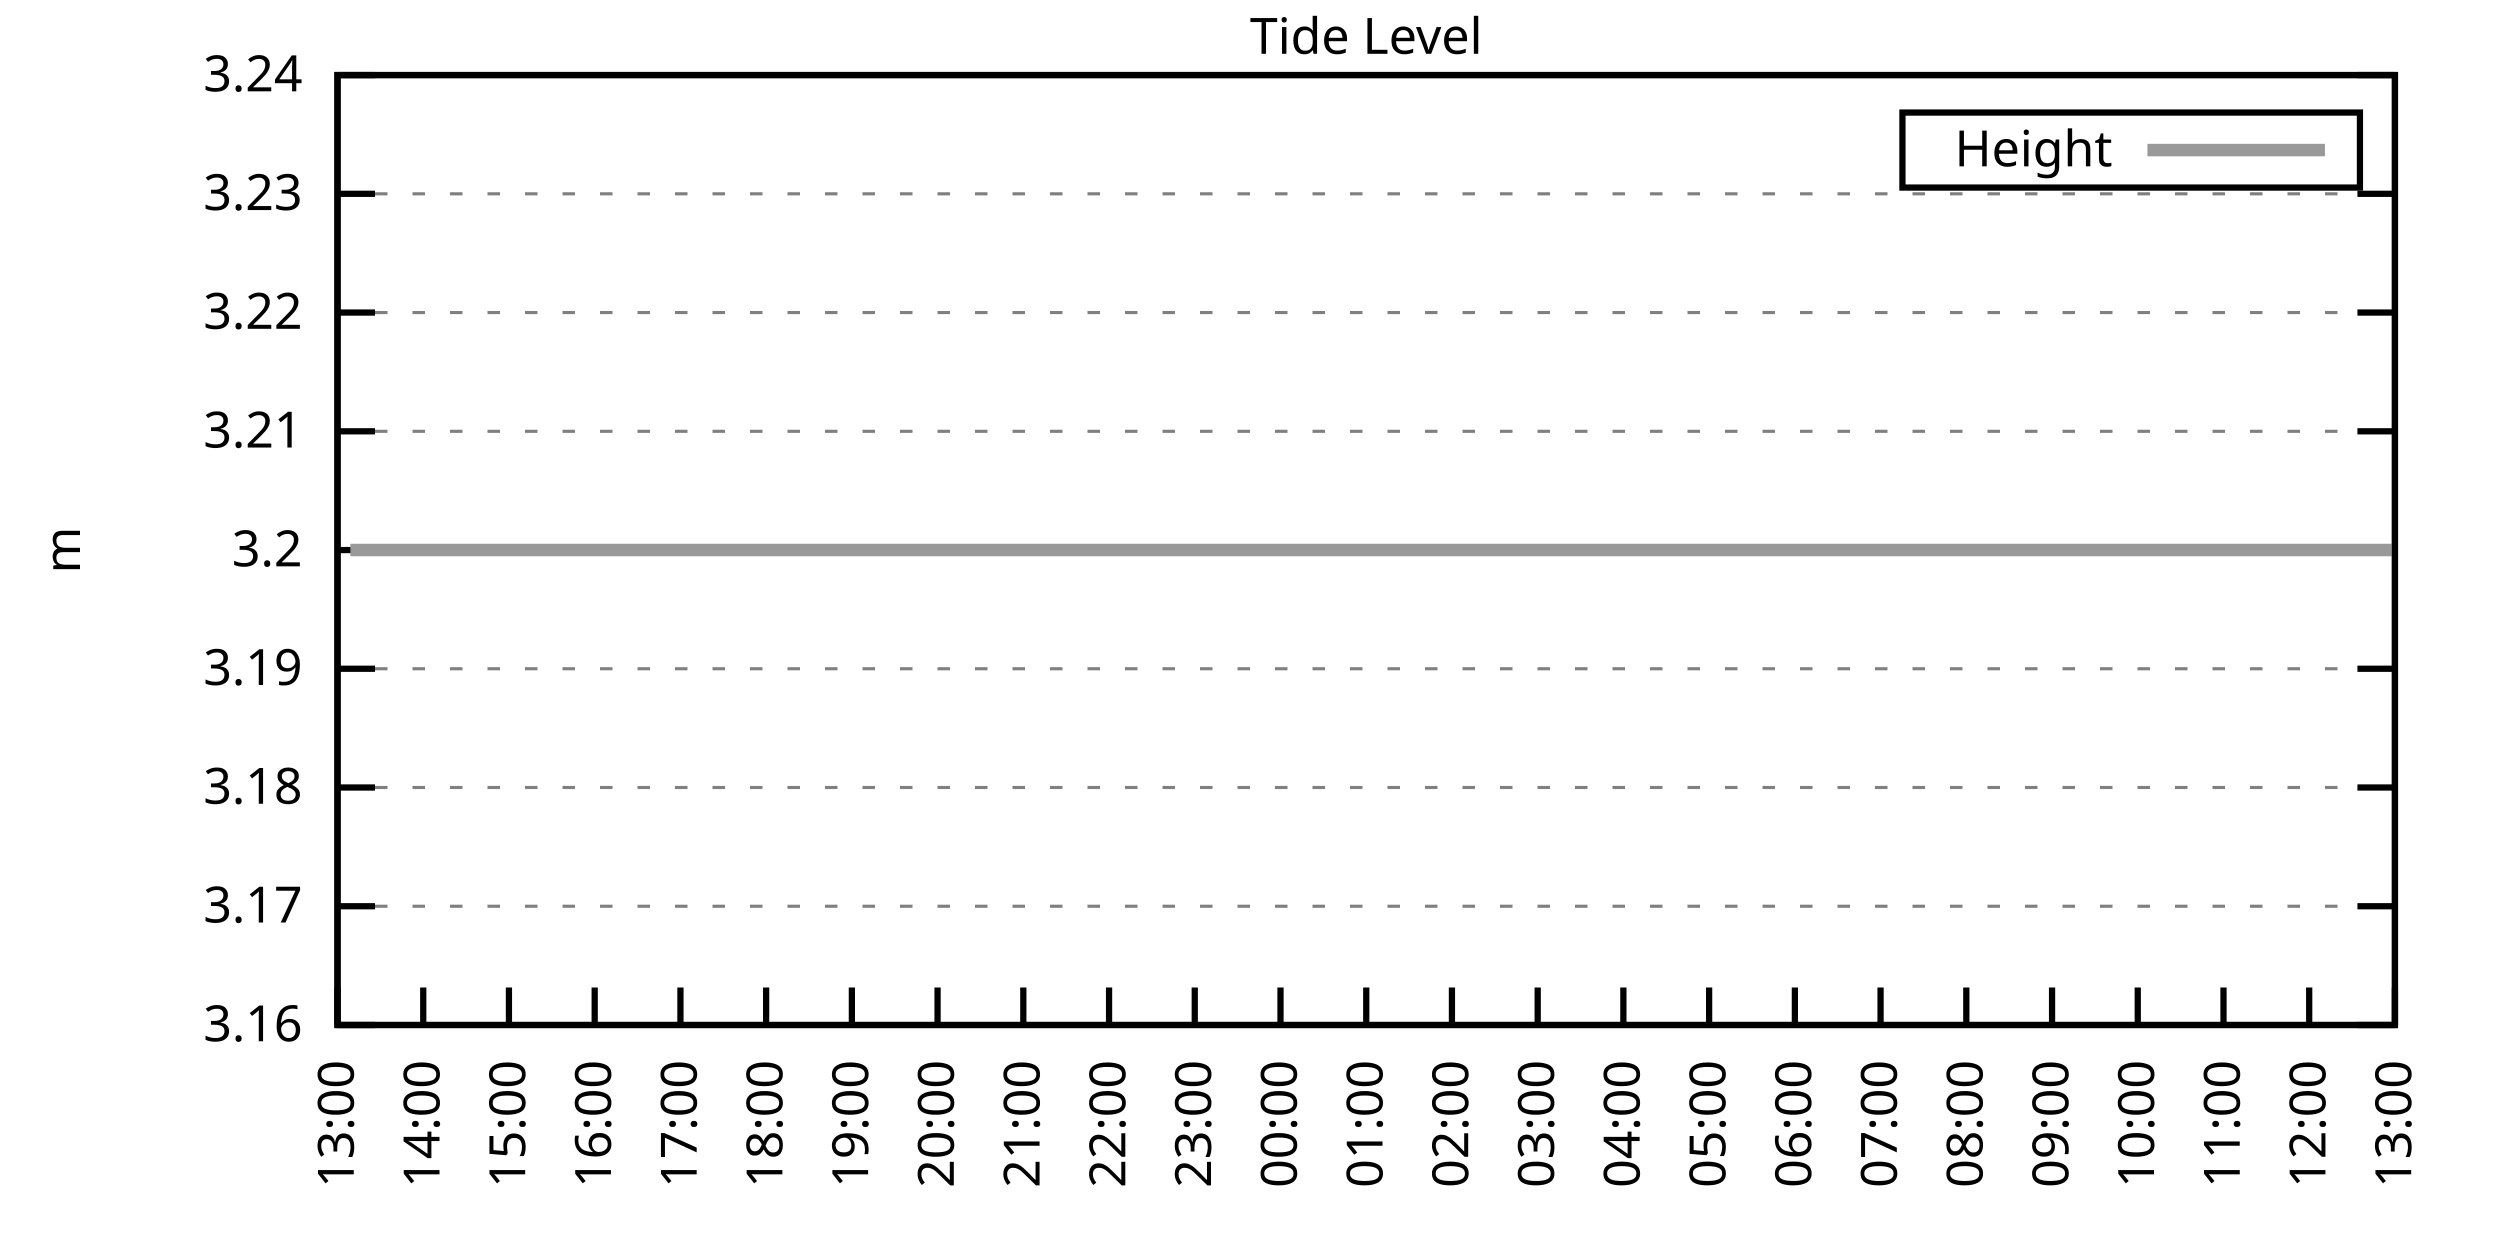
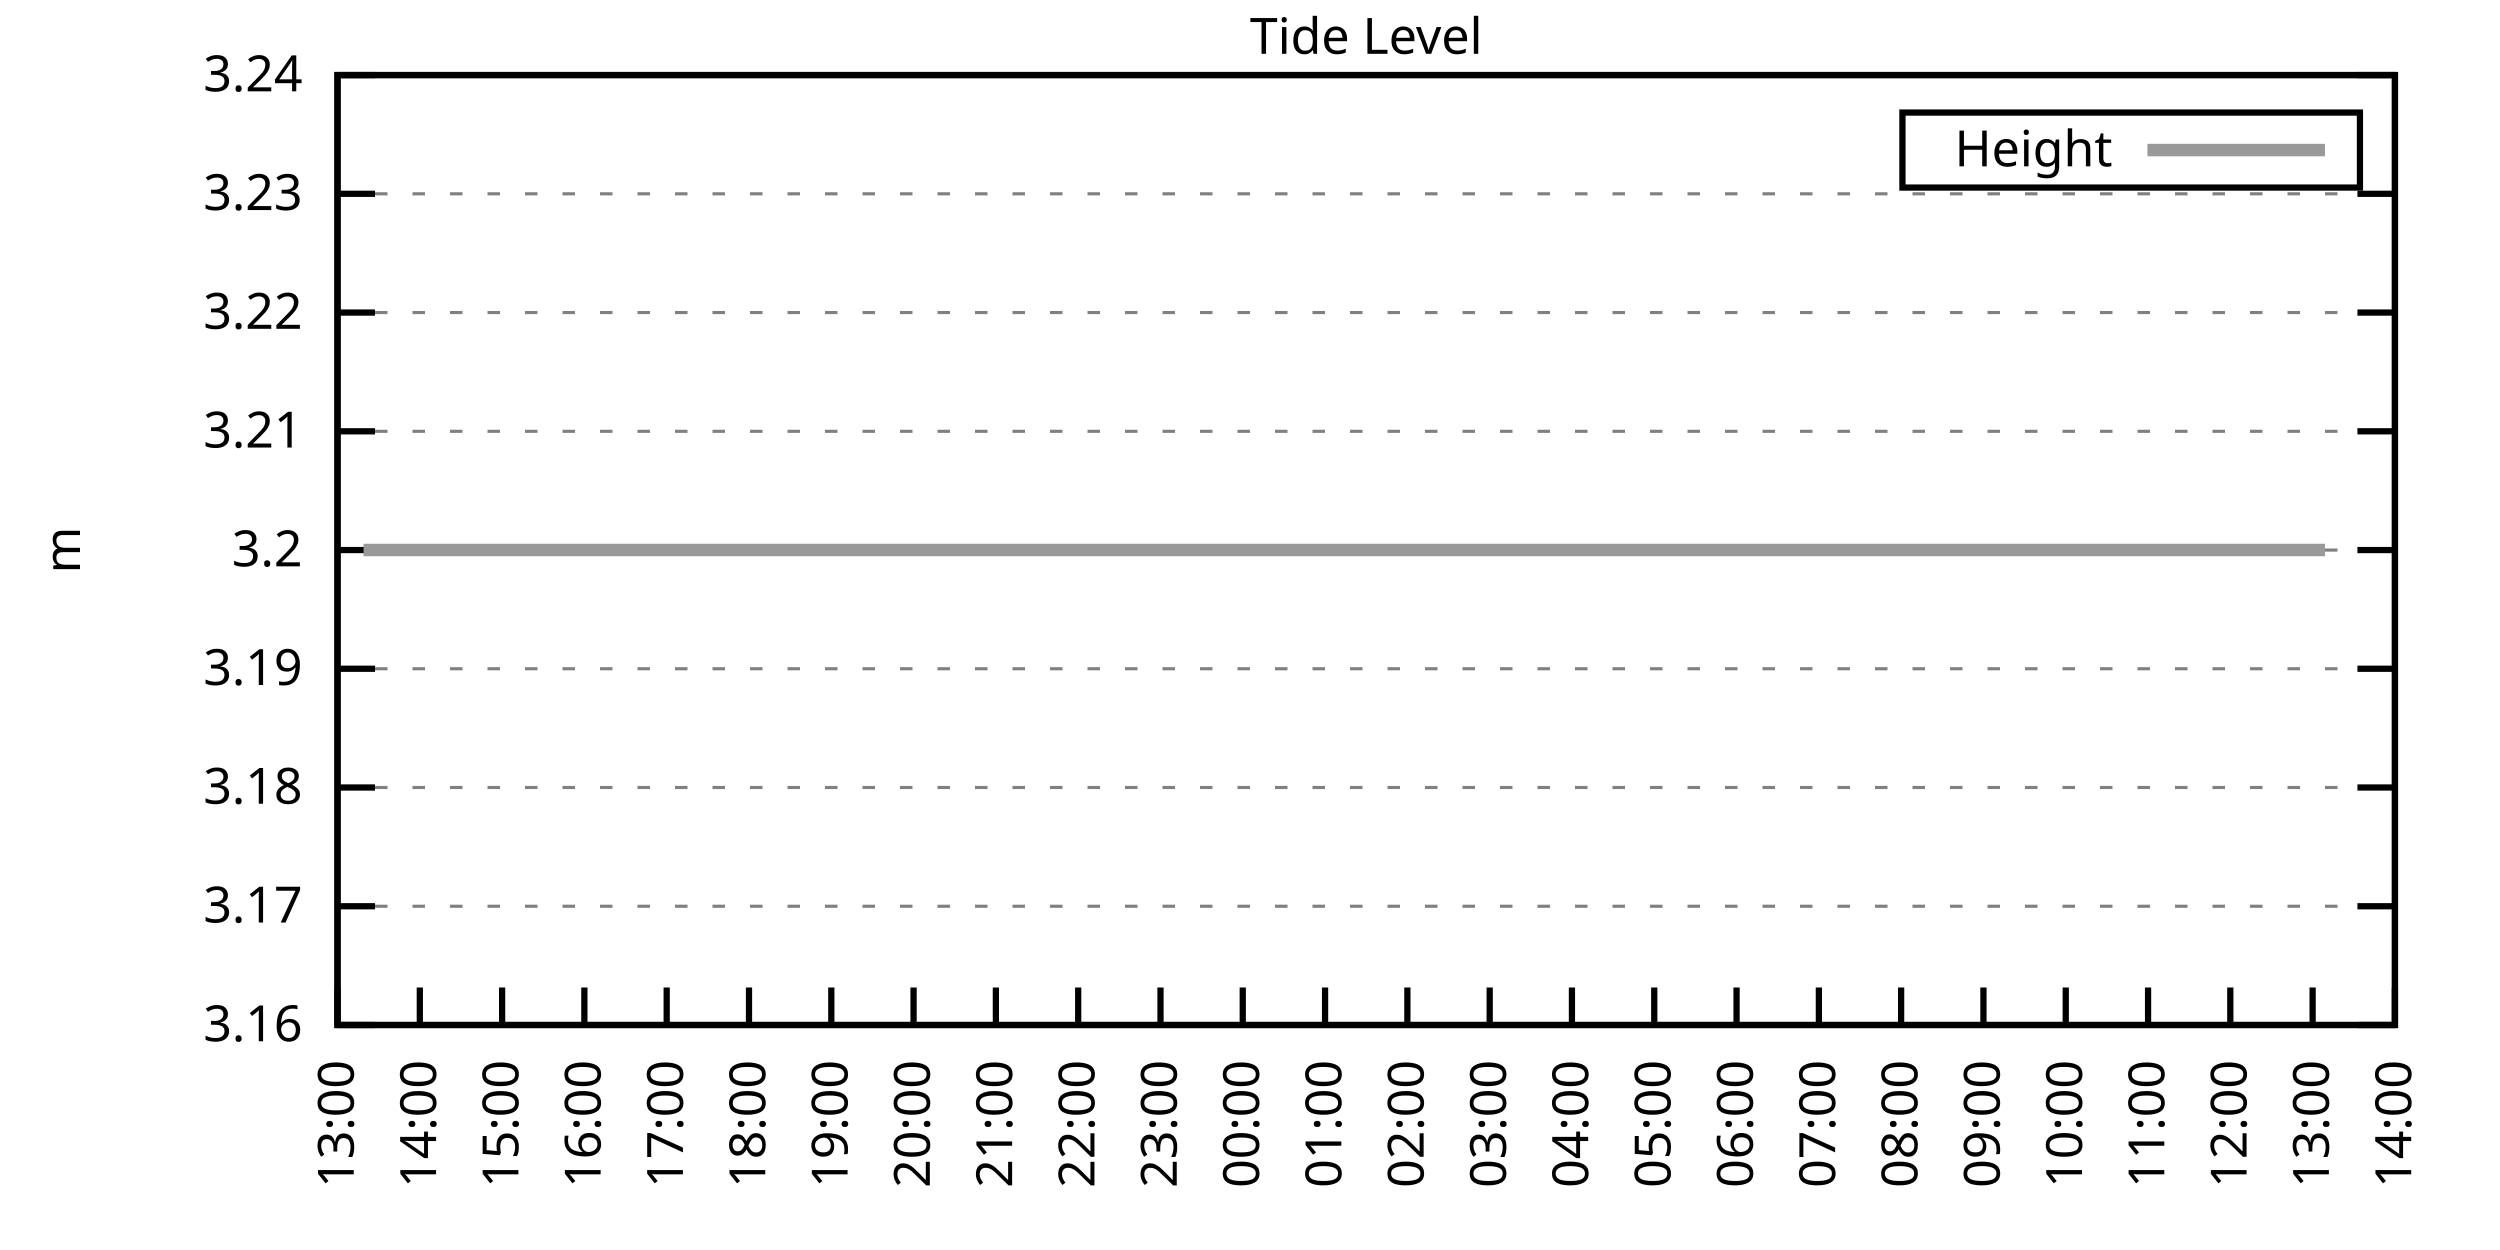
<svg xmlns="http://www.w3.org/2000/svg" xmlns:xlink="http://www.w3.org/1999/xlink" width="400" height="200" viewBox="0 0 400 200">
  <g id="gnuplot_canvas">
    <rect x="0" y="0" width="400" height="200" fill="none" />
    <defs>
      <circle id="gpDot" r="0.5" stroke-width="0.5" stroke="currentColor" />
      <path id="gpPt0" stroke-width="0.333" stroke="currentColor" d="M-1,0 h2 M0,-1 v2" />
      <path id="gpPt1" stroke-width="0.333" stroke="currentColor" d="M-1,-1 L1,1 M1,-1 L-1,1" />
      <path id="gpPt2" stroke-width="0.333" stroke="currentColor" d="M-1,0 L1,0 M0,-1 L0,1 M-1,-1 L1,1 M-1,1 L1,-1" />
      <rect id="gpPt3" stroke-width="0.333" stroke="currentColor" x="-1" y="-1" width="2" height="2" />
      <rect id="gpPt4" stroke-width="0.333" stroke="currentColor" fill="currentColor" x="-1" y="-1" width="2" height="2" />
      <circle id="gpPt5" stroke-width="0.333" stroke="currentColor" cx="0" cy="0" r="1" />
      <use xlink:href="#gpPt5" id="gpPt6" fill="currentColor" stroke="none" />
      <path id="gpPt7" stroke-width="0.333" stroke="currentColor" d="M0,-1.33 L-1.33,0.67 L1.33,0.67 z" />
      <use xlink:href="#gpPt7" id="gpPt8" fill="currentColor" stroke="none" />
      <use xlink:href="#gpPt7" id="gpPt9" stroke="currentColor" transform="rotate(180)" />
      <use xlink:href="#gpPt9" id="gpPt10" fill="currentColor" stroke="none" />
      <use xlink:href="#gpPt3" id="gpPt11" stroke="currentColor" transform="rotate(45)" />
      <use xlink:href="#gpPt11" id="gpPt12" fill="currentColor" stroke="none" />
      <path id="gpPt13" stroke-width="0.333" stroke="currentColor" d="M0,1.330 L1.265,0.411 L0.782,-1.067 L-0.782,-1.076 L-1.265,0.411 z" />
      <use xlink:href="#gpPt13" id="gpPt14" fill="currentColor" stroke="none" />
      <filter id="textbox" filterUnits="objectBoundingBox" x="0" y="0" height="1" width="1">
        <feFlood flood-color="white" flood-opacity="1" result="bgnd" />
        <feComposite in="SourceGraphic" in2="bgnd" operator="atop" />
      </filter>
      <filter id="greybox" filterUnits="objectBoundingBox" x="0" y="0" height="1" width="1">
        <feFlood flood-color="lightgrey" flood-opacity="1" result="grey" />
        <feComposite in="SourceGraphic" in2="grey" operator="atop" />
      </filter>
    </defs>
    <g fill="none" color="white" stroke="currentColor" stroke-width="1.00" stroke-linecap="butt" stroke-linejoin="miter">
</g>
    <g fill="none" color="black" stroke="currentColor" stroke-width="1.00" stroke-linecap="butt" stroke-linejoin="miter">
      <g stroke="none" shape-rendering="crispEdges">
        <polygon fill="rgb(255, 255, 255)" points="54.00,164.00 383.18,164.00 383.18,12.02 54.00,12.02 " />
      </g>
    </g>
    <g fill="none" color="black" stroke="currentColor" stroke-width="1.00" stroke-linecap="butt" stroke-linejoin="miter">
</g>
    <g fill="none" color="black" stroke="black" stroke-width="0.50" stroke-linecap="butt" stroke-linejoin="miter">
</g>
    <g fill="none" color="gray" stroke="currentColor" stroke-width="0.50" stroke-linecap="butt" stroke-linejoin="miter">
      <path stroke="gray" stroke-dasharray="2,4" class="gridline" d="M54.00,164.00 L383.19,164.00  " />
    </g>
    <g fill="none" color="gray" stroke="gray" stroke-width="1.00" stroke-linecap="butt" stroke-linejoin="miter">
</g>
    <g fill="none" color="black" stroke="currentColor" stroke-width="1.00" stroke-linecap="butt" stroke-linejoin="miter">
      <path stroke="black" d="M54.00,164.00 L60.00,164.00 M383.19,164.00 L377.19,164.00  " />
      <g transform="translate(48.40,166.60)" stroke="none" fill="black" font-family="Sans" font-size="8.00" text-anchor="end">
        <text>
          <tspan font-family="Sans"> 3.16</tspan>
        </text>
      </g>
    </g>
    <g fill="none" color="black" stroke="currentColor" stroke-width="1.00" stroke-linecap="butt" stroke-linejoin="miter">
</g>
    <g fill="none" color="black" stroke="black" stroke-width="0.50" stroke-linecap="butt" stroke-linejoin="miter">
</g>
    <g fill="none" color="gray" stroke="currentColor" stroke-width="0.50" stroke-linecap="butt" stroke-linejoin="miter">
      <path stroke="gray" stroke-dasharray="2,4" class="gridline" d="M54.00,145.00 L383.19,145.00  " />
    </g>
    <g fill="none" color="gray" stroke="gray" stroke-width="1.00" stroke-linecap="butt" stroke-linejoin="miter">
</g>
    <g fill="none" color="black" stroke="currentColor" stroke-width="1.00" stroke-linecap="butt" stroke-linejoin="miter">
      <path stroke="black" d="M54.00,145.00 L60.00,145.00 M383.19,145.00 L377.19,145.00  " />
      <g transform="translate(48.40,147.60)" stroke="none" fill="black" font-family="Sans" font-size="8.00" text-anchor="end">
        <text>
          <tspan font-family="Sans"> 3.17</tspan>
        </text>
      </g>
    </g>
    <g fill="none" color="black" stroke="currentColor" stroke-width="1.00" stroke-linecap="butt" stroke-linejoin="miter">
</g>
    <g fill="none" color="black" stroke="black" stroke-width="0.50" stroke-linecap="butt" stroke-linejoin="miter">
</g>
    <g fill="none" color="gray" stroke="currentColor" stroke-width="0.50" stroke-linecap="butt" stroke-linejoin="miter">
      <path stroke="gray" stroke-dasharray="2,4" class="gridline" d="M54.00,126.00 L383.19,126.00  " />
    </g>
    <g fill="none" color="gray" stroke="gray" stroke-width="1.00" stroke-linecap="butt" stroke-linejoin="miter">
</g>
    <g fill="none" color="black" stroke="currentColor" stroke-width="1.00" stroke-linecap="butt" stroke-linejoin="miter">
      <path stroke="black" d="M54.00,126.00 L60.00,126.00 M383.19,126.00 L377.19,126.00  " />
      <g transform="translate(48.40,128.60)" stroke="none" fill="black" font-family="Sans" font-size="8.00" text-anchor="end">
        <text>
          <tspan font-family="Sans"> 3.18</tspan>
        </text>
      </g>
    </g>
    <g fill="none" color="black" stroke="currentColor" stroke-width="1.00" stroke-linecap="butt" stroke-linejoin="miter">
</g>
    <g fill="none" color="black" stroke="black" stroke-width="0.50" stroke-linecap="butt" stroke-linejoin="miter">
</g>
    <g fill="none" color="gray" stroke="currentColor" stroke-width="0.50" stroke-linecap="butt" stroke-linejoin="miter">
      <path stroke="gray" stroke-dasharray="2,4" class="gridline" d="M54.00,107.00 L383.19,107.00  " />
    </g>
    <g fill="none" color="gray" stroke="gray" stroke-width="1.00" stroke-linecap="butt" stroke-linejoin="miter">
</g>
    <g fill="none" color="black" stroke="currentColor" stroke-width="1.00" stroke-linecap="butt" stroke-linejoin="miter">
      <path stroke="black" d="M54.00,107.00 L60.00,107.00 M383.19,107.00 L377.19,107.00  " />
      <g transform="translate(48.40,109.60)" stroke="none" fill="black" font-family="Sans" font-size="8.00" text-anchor="end">
        <text>
          <tspan font-family="Sans"> 3.19</tspan>
        </text>
      </g>
    </g>
    <g fill="none" color="black" stroke="currentColor" stroke-width="1.00" stroke-linecap="butt" stroke-linejoin="miter">
</g>
    <g fill="none" color="black" stroke="black" stroke-width="0.50" stroke-linecap="butt" stroke-linejoin="miter">
</g>
    <g fill="none" color="gray" stroke="currentColor" stroke-width="0.50" stroke-linecap="butt" stroke-linejoin="miter">
      <path stroke="gray" stroke-dasharray="2,4" class="gridline" d="M54.00,88.01 L383.19,88.01  " />
    </g>
    <g fill="none" color="gray" stroke="gray" stroke-width="1.00" stroke-linecap="butt" stroke-linejoin="miter">
</g>
    <g fill="none" color="black" stroke="currentColor" stroke-width="1.00" stroke-linecap="butt" stroke-linejoin="miter">
      <path stroke="black" d="M54.00,88.01 L60.00,88.01 M383.19,88.01 L377.19,88.01  " />
      <g transform="translate(48.40,90.61)" stroke="none" fill="black" font-family="Sans" font-size="8.00" text-anchor="end">
        <text>
          <tspan font-family="Sans"> 3.2</tspan>
        </text>
      </g>
    </g>
    <g fill="none" color="black" stroke="currentColor" stroke-width="1.00" stroke-linecap="butt" stroke-linejoin="miter">
</g>
    <g fill="none" color="black" stroke="black" stroke-width="0.50" stroke-linecap="butt" stroke-linejoin="miter">
</g>
    <g fill="none" color="gray" stroke="currentColor" stroke-width="0.50" stroke-linecap="butt" stroke-linejoin="miter">
      <path stroke="gray" stroke-dasharray="2,4" class="gridline" d="M54.00,69.01 L383.19,69.01  " />
    </g>
    <g fill="none" color="gray" stroke="gray" stroke-width="1.00" stroke-linecap="butt" stroke-linejoin="miter">
</g>
    <g fill="none" color="black" stroke="currentColor" stroke-width="1.00" stroke-linecap="butt" stroke-linejoin="miter">
      <path stroke="black" d="M54.00,69.01 L60.00,69.01 M383.19,69.01 L377.19,69.01  " />
      <g transform="translate(48.40,71.61)" stroke="none" fill="black" font-family="Sans" font-size="8.00" text-anchor="end">
        <text>
          <tspan font-family="Sans"> 3.21</tspan>
        </text>
      </g>
    </g>
    <g fill="none" color="black" stroke="currentColor" stroke-width="1.00" stroke-linecap="butt" stroke-linejoin="miter">
</g>
    <g fill="none" color="black" stroke="black" stroke-width="0.50" stroke-linecap="butt" stroke-linejoin="miter">
</g>
    <g fill="none" color="gray" stroke="currentColor" stroke-width="0.50" stroke-linecap="butt" stroke-linejoin="miter">
      <path stroke="gray" stroke-dasharray="2,4" class="gridline" d="M54.00,50.01 L383.19,50.01  " />
    </g>
    <g fill="none" color="gray" stroke="gray" stroke-width="1.00" stroke-linecap="butt" stroke-linejoin="miter">
</g>
    <g fill="none" color="black" stroke="currentColor" stroke-width="1.00" stroke-linecap="butt" stroke-linejoin="miter">
      <path stroke="black" d="M54.00,50.01 L60.00,50.01 M383.19,50.01 L377.19,50.01  " />
      <g transform="translate(48.40,52.61)" stroke="none" fill="black" font-family="Sans" font-size="8.00" text-anchor="end">
        <text>
          <tspan font-family="Sans"> 3.22</tspan>
        </text>
      </g>
    </g>
    <g fill="none" color="black" stroke="currentColor" stroke-width="1.00" stroke-linecap="butt" stroke-linejoin="miter">
</g>
    <g fill="none" color="black" stroke="black" stroke-width="0.50" stroke-linecap="butt" stroke-linejoin="miter">
</g>
    <g fill="none" color="gray" stroke="currentColor" stroke-width="0.50" stroke-linecap="butt" stroke-linejoin="miter">
      <path stroke="gray" stroke-dasharray="2,4" class="gridline" d="M54.00,31.01 L383.19,31.01  " />
    </g>
    <g fill="none" color="gray" stroke="gray" stroke-width="1.00" stroke-linecap="butt" stroke-linejoin="miter">
</g>
    <g fill="none" color="black" stroke="currentColor" stroke-width="1.00" stroke-linecap="butt" stroke-linejoin="miter">
      <path stroke="black" d="M54.00,31.01 L60.00,31.01 M383.19,31.01 L377.19,31.01  " />
      <g transform="translate(48.40,33.61)" stroke="none" fill="black" font-family="Sans" font-size="8.00" text-anchor="end">
        <text>
          <tspan font-family="Sans"> 3.23</tspan>
        </text>
      </g>
    </g>
    <g fill="none" color="black" stroke="currentColor" stroke-width="1.00" stroke-linecap="butt" stroke-linejoin="miter">
</g>
    <g fill="none" color="black" stroke="black" stroke-width="0.50" stroke-linecap="butt" stroke-linejoin="miter">
</g>
    <g fill="none" color="gray" stroke="currentColor" stroke-width="0.50" stroke-linecap="butt" stroke-linejoin="miter">
      <path stroke="gray" stroke-dasharray="2,4" class="gridline" d="M54.00,12.01 L383.19,12.01  " />
    </g>
    <g fill="none" color="gray" stroke="gray" stroke-width="1.00" stroke-linecap="butt" stroke-linejoin="miter">
</g>
    <g fill="none" color="black" stroke="currentColor" stroke-width="1.00" stroke-linecap="butt" stroke-linejoin="miter">
      <path stroke="black" d="M54.00,12.01 L60.00,12.01 M383.19,12.01 L377.19,12.01  " />
      <g transform="translate(48.40,14.61)" stroke="none" fill="black" font-family="Sans" font-size="8.00" text-anchor="end">
        <text>
          <tspan font-family="Sans"> 3.24</tspan>
        </text>
      </g>
    </g>
    <g fill="none" color="black" stroke="currentColor" stroke-width="1.00" stroke-linecap="butt" stroke-linejoin="miter">
      <path stroke="black" d="M54.00,164.00 L54.00,158.00  " />
      <g transform="translate(56.60,169.60) rotate(270.00)" stroke="none" fill="black" font-family="Sans" font-size="8.00" text-anchor="end">
        <text>
          <tspan font-family="Sans">13:00</tspan>
        </text>
      </g>
    </g>
    <g fill="none" color="black" stroke="currentColor" stroke-width="1.00" stroke-linecap="butt" stroke-linejoin="miter">
-       <path stroke="black" d="M67.72,164.00 L67.72,158.00  " />
-       <g transform="translate(70.32,169.60) rotate(270.00)" stroke="none" fill="black" font-family="Sans" font-size="8.00" text-anchor="end">
+       <path stroke="black" d="M67.17,164.00 L67.17,158.00  " />
+       <g transform="translate(69.77,169.60) rotate(270.00)" stroke="none" fill="black" font-family="Sans" font-size="8.00" text-anchor="end">
        <text>
          <tspan font-family="Sans">14:00</tspan>
        </text>
      </g>
    </g>
    <g fill="none" color="black" stroke="currentColor" stroke-width="1.00" stroke-linecap="butt" stroke-linejoin="miter">
-       <path stroke="black" d="M81.43,164.00 L81.43,158.00  " />
-       <g transform="translate(84.03,169.60) rotate(270.00)" stroke="none" fill="black" font-family="Sans" font-size="8.00" text-anchor="end">
+       <path stroke="black" d="M80.34,164.00 L80.34,158.00  " />
+       <g transform="translate(82.94,169.60) rotate(270.00)" stroke="none" fill="black" font-family="Sans" font-size="8.00" text-anchor="end">
        <text>
          <tspan font-family="Sans">15:00</tspan>
        </text>
      </g>
    </g>
    <g fill="none" color="black" stroke="currentColor" stroke-width="1.00" stroke-linecap="butt" stroke-linejoin="miter">
-       <path stroke="black" d="M95.15,164.00 L95.15,158.00  " />
-       <g transform="translate(97.75,169.60) rotate(270.00)" stroke="none" fill="black" font-family="Sans" font-size="8.00" text-anchor="end">
+       <path stroke="black" d="M93.50,164.00 L93.50,158.00  " />
+       <g transform="translate(96.10,169.60) rotate(270.00)" stroke="none" fill="black" font-family="Sans" font-size="8.00" text-anchor="end">
        <text>
          <tspan font-family="Sans">16:00</tspan>
        </text>
      </g>
    </g>
    <g fill="none" color="black" stroke="currentColor" stroke-width="1.00" stroke-linecap="butt" stroke-linejoin="miter">
-       <path stroke="black" d="M108.87,164.00 L108.87,158.00  " />
-       <g transform="translate(111.47,169.60) rotate(270.00)" stroke="none" fill="black" font-family="Sans" font-size="8.00" text-anchor="end">
+       <path stroke="black" d="M106.67,164.00 L106.67,158.00  " />
+       <g transform="translate(109.27,169.60) rotate(270.00)" stroke="none" fill="black" font-family="Sans" font-size="8.00" text-anchor="end">
        <text>
          <tspan font-family="Sans">17:00</tspan>
        </text>
      </g>
    </g>
    <g fill="none" color="black" stroke="currentColor" stroke-width="1.00" stroke-linecap="butt" stroke-linejoin="miter">
-       <path stroke="black" d="M122.58,164.00 L122.58,158.00  " />
-       <g transform="translate(125.18,169.60) rotate(270.00)" stroke="none" fill="black" font-family="Sans" font-size="8.00" text-anchor="end">
+       <path stroke="black" d="M119.84,164.00 L119.84,158.00  " />
+       <g transform="translate(122.44,169.60) rotate(270.00)" stroke="none" fill="black" font-family="Sans" font-size="8.00" text-anchor="end">
        <text>
          <tspan font-family="Sans">18:00</tspan>
        </text>
      </g>
    </g>
    <g fill="none" color="black" stroke="currentColor" stroke-width="1.00" stroke-linecap="butt" stroke-linejoin="miter">
-       <path stroke="black" d="M136.30,164.00 L136.30,158.00  " />
-       <g transform="translate(138.90,169.60) rotate(270.00)" stroke="none" fill="black" font-family="Sans" font-size="8.00" text-anchor="end">
+       <path stroke="black" d="M133.01,164.00 L133.01,158.00  " />
+       <g transform="translate(135.61,169.60) rotate(270.00)" stroke="none" fill="black" font-family="Sans" font-size="8.00" text-anchor="end">
        <text>
          <tspan font-family="Sans">19:00</tspan>
        </text>
      </g>
    </g>
    <g fill="none" color="black" stroke="currentColor" stroke-width="1.00" stroke-linecap="butt" stroke-linejoin="miter">
-       <path stroke="black" d="M150.01,164.00 L150.01,158.00  " />
-       <g transform="translate(152.61,169.60) rotate(270.00)" stroke="none" fill="black" font-family="Sans" font-size="8.00" text-anchor="end">
+       <path stroke="black" d="M146.17,164.00 L146.17,158.00  " />
+       <g transform="translate(148.77,169.60) rotate(270.00)" stroke="none" fill="black" font-family="Sans" font-size="8.00" text-anchor="end">
        <text>
          <tspan font-family="Sans">20:00</tspan>
        </text>
      </g>
    </g>
    <g fill="none" color="black" stroke="currentColor" stroke-width="1.00" stroke-linecap="butt" stroke-linejoin="miter">
-       <path stroke="black" d="M163.73,164.00 L163.73,158.00  " />
-       <g transform="translate(166.33,169.60) rotate(270.00)" stroke="none" fill="black" font-family="Sans" font-size="8.00" text-anchor="end">
+       <path stroke="black" d="M159.34,164.00 L159.34,158.00  " />
+       <g transform="translate(161.94,169.60) rotate(270.00)" stroke="none" fill="black" font-family="Sans" font-size="8.00" text-anchor="end">
        <text>
          <tspan font-family="Sans">21:00</tspan>
        </text>
      </g>
    </g>
    <g fill="none" color="black" stroke="currentColor" stroke-width="1.00" stroke-linecap="butt" stroke-linejoin="miter">
-       <path stroke="black" d="M177.45,164.00 L177.45,158.00  " />
-       <g transform="translate(180.05,169.60) rotate(270.00)" stroke="none" fill="black" font-family="Sans" font-size="8.00" text-anchor="end">
+       <path stroke="black" d="M172.51,164.00 L172.51,158.00  " />
+       <g transform="translate(175.11,169.60) rotate(270.00)" stroke="none" fill="black" font-family="Sans" font-size="8.00" text-anchor="end">
        <text>
          <tspan font-family="Sans">22:00</tspan>
        </text>
      </g>
    </g>
    <g fill="none" color="black" stroke="currentColor" stroke-width="1.00" stroke-linecap="butt" stroke-linejoin="miter">
-       <path stroke="black" d="M191.16,164.00 L191.16,158.00  " />
-       <g transform="translate(193.76,169.60) rotate(270.00)" stroke="none" fill="black" font-family="Sans" font-size="8.00" text-anchor="end">
+       <path stroke="black" d="M185.68,164.00 L185.68,158.00  " />
+       <g transform="translate(188.28,169.60) rotate(270.00)" stroke="none" fill="black" font-family="Sans" font-size="8.00" text-anchor="end">
        <text>
          <tspan font-family="Sans">23:00</tspan>
        </text>
      </g>
    </g>
    <g fill="none" color="black" stroke="currentColor" stroke-width="1.00" stroke-linecap="butt" stroke-linejoin="miter">
-       <path stroke="black" d="M204.88,164.00 L204.88,158.00  " />
-       <g transform="translate(207.48,169.60) rotate(270.00)" stroke="none" fill="black" font-family="Sans" font-size="8.00" text-anchor="end">
+       <path stroke="black" d="M198.84,164.00 L198.84,158.00  " />
+       <g transform="translate(201.44,169.60) rotate(270.00)" stroke="none" fill="black" font-family="Sans" font-size="8.00" text-anchor="end">
        <text>
          <tspan font-family="Sans">00:00</tspan>
        </text>
      </g>
    </g>
    <g fill="none" color="black" stroke="currentColor" stroke-width="1.00" stroke-linecap="butt" stroke-linejoin="miter">
-       <path stroke="black" d="M218.60,164.00 L218.60,158.00  " />
-       <g transform="translate(221.20,169.60) rotate(270.00)" stroke="none" fill="black" font-family="Sans" font-size="8.00" text-anchor="end">
+       <path stroke="black" d="M212.01,164.00 L212.01,158.00  " />
+       <g transform="translate(214.61,169.60) rotate(270.00)" stroke="none" fill="black" font-family="Sans" font-size="8.00" text-anchor="end">
        <text>
          <tspan font-family="Sans">01:00</tspan>
        </text>
      </g>
    </g>
    <g fill="none" color="black" stroke="currentColor" stroke-width="1.00" stroke-linecap="butt" stroke-linejoin="miter">
-       <path stroke="black" d="M232.31,164.00 L232.31,158.00  " />
-       <g transform="translate(234.91,169.60) rotate(270.00)" stroke="none" fill="black" font-family="Sans" font-size="8.00" text-anchor="end">
+       <path stroke="black" d="M225.18,164.00 L225.18,158.00  " />
+       <g transform="translate(227.78,169.60) rotate(270.00)" stroke="none" fill="black" font-family="Sans" font-size="8.00" text-anchor="end">
        <text>
          <tspan font-family="Sans">02:00</tspan>
        </text>
      </g>
    </g>
    <g fill="none" color="black" stroke="currentColor" stroke-width="1.00" stroke-linecap="butt" stroke-linejoin="miter">
-       <path stroke="black" d="M246.03,164.00 L246.03,158.00  " />
-       <g transform="translate(248.63,169.60) rotate(270.00)" stroke="none" fill="black" font-family="Sans" font-size="8.00" text-anchor="end">
+       <path stroke="black" d="M238.35,164.00 L238.35,158.00  " />
+       <g transform="translate(240.95,169.60) rotate(270.00)" stroke="none" fill="black" font-family="Sans" font-size="8.00" text-anchor="end">
        <text>
          <tspan font-family="Sans">03:00</tspan>
        </text>
      </g>
    </g>
    <g fill="none" color="black" stroke="currentColor" stroke-width="1.00" stroke-linecap="butt" stroke-linejoin="miter">
-       <path stroke="black" d="M259.74,164.00 L259.74,158.00  " />
-       <g transform="translate(262.34,169.60) rotate(270.00)" stroke="none" fill="black" font-family="Sans" font-size="8.00" text-anchor="end">
+       <path stroke="black" d="M251.51,164.00 L251.51,158.00  " />
+       <g transform="translate(254.11,169.60) rotate(270.00)" stroke="none" fill="black" font-family="Sans" font-size="8.00" text-anchor="end">
        <text>
          <tspan font-family="Sans">04:00</tspan>
        </text>
      </g>
    </g>
    <g fill="none" color="black" stroke="currentColor" stroke-width="1.00" stroke-linecap="butt" stroke-linejoin="miter">
-       <path stroke="black" d="M273.46,164.00 L273.46,158.00  " />
-       <g transform="translate(276.06,169.60) rotate(270.00)" stroke="none" fill="black" font-family="Sans" font-size="8.00" text-anchor="end">
+       <path stroke="black" d="M264.68,164.00 L264.68,158.00  " />
+       <g transform="translate(267.28,169.60) rotate(270.00)" stroke="none" fill="black" font-family="Sans" font-size="8.00" text-anchor="end">
        <text>
          <tspan font-family="Sans">05:00</tspan>
        </text>
      </g>
    </g>
    <g fill="none" color="black" stroke="currentColor" stroke-width="1.00" stroke-linecap="butt" stroke-linejoin="miter">
-       <path stroke="black" d="M287.18,164.00 L287.18,158.00  " />
-       <g transform="translate(289.78,169.60) rotate(270.00)" stroke="none" fill="black" font-family="Sans" font-size="8.00" text-anchor="end">
+       <path stroke="black" d="M277.85,164.00 L277.85,158.00  " />
+       <g transform="translate(280.45,169.60) rotate(270.00)" stroke="none" fill="black" font-family="Sans" font-size="8.00" text-anchor="end">
        <text>
          <tspan font-family="Sans">06:00</tspan>
        </text>
      </g>
    </g>
    <g fill="none" color="black" stroke="currentColor" stroke-width="1.00" stroke-linecap="butt" stroke-linejoin="miter">
-       <path stroke="black" d="M300.89,164.00 L300.89,158.00  " />
-       <g transform="translate(303.49,169.60) rotate(270.00)" stroke="none" fill="black" font-family="Sans" font-size="8.00" text-anchor="end">
+       <path stroke="black" d="M291.02,164.00 L291.02,158.00  " />
+       <g transform="translate(293.62,169.60) rotate(270.00)" stroke="none" fill="black" font-family="Sans" font-size="8.00" text-anchor="end">
        <text>
          <tspan font-family="Sans">07:00</tspan>
        </text>
      </g>
    </g>
    <g fill="none" color="black" stroke="currentColor" stroke-width="1.00" stroke-linecap="butt" stroke-linejoin="miter">
-       <path stroke="black" d="M314.61,164.00 L314.61,158.00  " />
-       <g transform="translate(317.21,169.60) rotate(270.00)" stroke="none" fill="black" font-family="Sans" font-size="8.00" text-anchor="end">
+       <path stroke="black" d="M304.18,164.00 L304.18,158.00  " />
+       <g transform="translate(306.78,169.60) rotate(270.00)" stroke="none" fill="black" font-family="Sans" font-size="8.00" text-anchor="end">
        <text>
          <tspan font-family="Sans">08:00</tspan>
        </text>
      </g>
    </g>
    <g fill="none" color="black" stroke="currentColor" stroke-width="1.00" stroke-linecap="butt" stroke-linejoin="miter">
-       <path stroke="black" d="M328.33,164.00 L328.33,158.00  " />
-       <g transform="translate(330.93,169.60) rotate(270.00)" stroke="none" fill="black" font-family="Sans" font-size="8.00" text-anchor="end">
+       <path stroke="black" d="M317.35,164.00 L317.35,158.00  " />
+       <g transform="translate(319.95,169.60) rotate(270.00)" stroke="none" fill="black" font-family="Sans" font-size="8.00" text-anchor="end">
        <text>
          <tspan font-family="Sans">09:00</tspan>
        </text>
      </g>
    </g>
    <g fill="none" color="black" stroke="currentColor" stroke-width="1.00" stroke-linecap="butt" stroke-linejoin="miter">
-       <path stroke="black" d="M342.04,164.00 L342.04,158.00  " />
-       <g transform="translate(344.64,169.60) rotate(270.00)" stroke="none" fill="black" font-family="Sans" font-size="8.00" text-anchor="end">
+       <path stroke="black" d="M330.52,164.00 L330.52,158.00  " />
+       <g transform="translate(333.12,169.60) rotate(270.00)" stroke="none" fill="black" font-family="Sans" font-size="8.00" text-anchor="end">
        <text>
          <tspan font-family="Sans">10:00</tspan>
        </text>
      </g>
    </g>
    <g fill="none" color="black" stroke="currentColor" stroke-width="1.00" stroke-linecap="butt" stroke-linejoin="miter">
-       <path stroke="black" d="M355.76,164.00 L355.76,158.00  " />
-       <g transform="translate(358.36,169.60) rotate(270.00)" stroke="none" fill="black" font-family="Sans" font-size="8.00" text-anchor="end">
+       <path stroke="black" d="M343.69,164.00 L343.69,158.00  " />
+       <g transform="translate(346.29,169.60) rotate(270.00)" stroke="none" fill="black" font-family="Sans" font-size="8.00" text-anchor="end">
        <text>
          <tspan font-family="Sans">11:00</tspan>
        </text>
      </g>
    </g>
    <g fill="none" color="black" stroke="currentColor" stroke-width="1.00" stroke-linecap="butt" stroke-linejoin="miter">
-       <path stroke="black" d="M369.47,164.00 L369.47,158.00  " />
-       <g transform="translate(372.07,169.60) rotate(270.00)" stroke="none" fill="black" font-family="Sans" font-size="8.00" text-anchor="end">
+       <path stroke="black" d="M356.85,164.00 L356.85,158.00  " />
+       <g transform="translate(359.45,169.60) rotate(270.00)" stroke="none" fill="black" font-family="Sans" font-size="8.00" text-anchor="end">
        <text>
          <tspan font-family="Sans">12:00</tspan>
+         </text>
+       </g>
+     </g>
+     <g fill="none" color="black" stroke="currentColor" stroke-width="1.00" stroke-linecap="butt" stroke-linejoin="miter">
+       <path stroke="black" d="M370.02,164.00 L370.02,158.00  " />
+       <g transform="translate(372.62,169.60) rotate(270.00)" stroke="none" fill="black" font-family="Sans" font-size="8.00" text-anchor="end">
+         <text>
+           <tspan font-family="Sans">13:00</tspan>
        </text>
      </g>
    </g>
    <g fill="none" color="black" stroke="currentColor" stroke-width="1.00" stroke-linecap="butt" stroke-linejoin="miter">
      <path stroke="black" d="M383.19,164.00 L383.19,158.00  " />
      <g transform="translate(385.79,169.60) rotate(270.00)" stroke="none" fill="black" font-family="Sans" font-size="8.00" text-anchor="end">
        <text>
-           <tspan font-family="Sans">13:00</tspan>
+           <tspan font-family="Sans">14:00</tspan>
        </text>
      </g>
    </g>
    <g fill="none" color="black" stroke="currentColor" stroke-width="1.00" stroke-linecap="butt" stroke-linejoin="miter">
</g>
    <g fill="none" color="black" stroke="currentColor" stroke-width="1.00" stroke-linecap="butt" stroke-linejoin="miter">
      <path stroke="black" d="M54.00,12.01 L54.00,164.00 L383.19,164.00 L383.19,12.01 L54.00,12.01 Z  " />
    </g>
    <g fill="none" color="black" stroke="currentColor" stroke-width="1.00" stroke-linecap="butt" stroke-linejoin="miter">
</g>
    <g fill="none" color="black" stroke="currentColor" stroke-width="1.00" stroke-linecap="butt" stroke-linejoin="miter">
      <path stroke="black" d="M304.39,30.01 L304.39,18.01 L377.59,18.01 L377.59,30.01 L304.39,30.01 Z  " />
    </g>
    <g id="Tide_level_plot_1">
      <g fill="none" color="white" stroke="black" stroke-width="2.00" stroke-linecap="butt" stroke-linejoin="miter">
</g>
      <g fill="none" color="black" stroke="currentColor" stroke-width="2.00" stroke-linecap="butt" stroke-linejoin="miter">
        <g transform="translate(337.99,26.61)" stroke="none" fill="black" font-family="Sans" font-size="8.00" text-anchor="end">
          <text>
            <tspan font-family="Sans">Height</tspan>
          </text>
        </g>
      </g>
      <g fill="none" color="black" stroke="currentColor" stroke-width="2.00" stroke-linecap="butt" stroke-linejoin="miter">
-         <path stroke="rgb(153, 153, 153)" d="M343.59,24.01 L371.99,24.01 M56.06,88.00 L58.34,88.00 L60.17,88.00 L62.69,88.00 L64.74,88.00 L67.26,88.00   L69.77,88.00 L71.83,88.00 L74.35,88.00 L76.40,88.00 L78.92,88.00 L81.20,88.00 L83.26,88.00 L85.78,88.00   L88.06,88.00 L89.89,88.00 L92.63,88.00 L94.46,88.00 L97.21,88.00 L99.49,88.00 L101.78,88.00 L104.06,88.00   L106.35,88.00 L108.64,88.00 L110.92,88.00 L112.75,88.00 L115.27,88.00 L117.55,88.00 L120.07,88.00 L121.90,88.00   L124.41,88.00 L126.92,88.00 L129.21,88.00 L131.50,88.00 L133.33,88.00 L136.07,88.00 L138.35,88.00 L140.64,88.00   L142.47,88.00 L144.98,88.00 L147.50,88.00 L149.79,88.00 L151.61,88.00 L154.36,88.00 L156.64,88.00 L158.70,88.00   L161.22,88.00 L163.50,88.00 L165.56,88.00 L167.84,88.00 L170.13,88.00 L172.65,88.00 L174.93,88.00 L177.22,88.00   L179.05,88.00 L181.56,88.00 L184.08,88.00 L185.90,88.00 L188.65,88.00 L190.48,88.00 L193.22,88.00 L195.51,88.00   L197.33,88.00 L199.85,88.00 L202.36,88.00 L204.65,88.00 L206.94,88.00 L208.77,88.00 L211.05,88.00 L213.34,88.00   L215.62,88.00 L218.14,88.00 L220.65,88.00 L222.48,88.00 L224.77,88.00 L227.51,88.00 L229.80,88.00 L232.08,88.00   L234.37,88.00 L236.43,88.00 L238.94,88.00 L241.00,88.00 L243.28,88.00 L245.34,88.00 L247.63,88.00 L250.37,88.00   L252.43,88.00 L254.94,88.00 L257.00,88.00 L259.52,88.00 L261.34,88.00 L263.86,88.00 L266.37,88.00 L268.43,88.00   L270.72,88.00 L272.77,88.00 L275.06,88.00 L277.57,88.00 L280.09,88.00 L282.38,88.00 L284.66,88.00 L286.95,88.00   L288.78,88.00 L291.06,88.00 L293.58,88.00 L296.09,88.00 L298.38,88.00 L300.66,88.00 L302.72,88.00 L305.01,88.00   L307.52,88.00 L309.58,88.00 L311.87,88.00 L314.38,88.00 L316.67,88.00 L318.72,88.00 L321.01,88.00 L323.52,88.00   L325.35,88.00 L327.87,88.00 L330.38,88.00 L334.73,88.00 L337.01,88.00 L339.30,88.00 L341.58,88.00 L343.87,88.00   L346.16,88.00 L348.67,88.00 L350.96,88.00 L353.24,88.00 L355.53,88.00 L357.81,88.00 L360.10,88.00 L361.93,88.00   L364.67,88.00 L366.96,88.00 L369.25,88.00 L371.30,88.00 L373.36,88.00 L375.87,88.00 L377.93,88.00 L380.45,88.00   L382.96,88.00  " />
+         <path stroke="rgb(153, 153, 153)" d="M343.59,24.01 L371.99,24.01 M58.17,88.00 L59.93,88.00 L62.34,88.00 L64.31,88.00 L66.73,88.00 L69.14,88.00   L71.12,88.00 L73.53,88.00 L75.51,88.00 L77.92,88.00 L80.12,88.00 L82.09,88.00 L84.50,88.00 L86.70,88.00   L88.46,88.00 L91.09,88.00 L92.84,88.00 L95.48,88.00 L97.67,88.00 L99.87,88.00 L102.06,88.00 L104.26,88.00   L106.45,88.00 L108.65,88.00 L110.40,88.00 L112.82,88.00 L115.01,88.00 L117.42,88.00 L119.18,88.00 L121.59,88.00   L124.01,88.00 L126.20,88.00 L128.40,88.00 L130.15,88.00 L132.79,88.00 L134.98,88.00 L137.18,88.00 L138.93,88.00   L141.35,88.00 L143.76,88.00 L145.95,88.00 L147.71,88.00 L150.34,88.00 L152.54,88.00 L154.51,88.00 L156.93,88.00   L159.12,88.00 L161.10,88.00 L163.29,88.00 L165.49,88.00 L167.90,88.00 L170.09,88.00 L172.29,88.00 L174.04,88.00   L176.46,88.00 L178.87,88.00 L180.63,88.00 L183.26,88.00 L185.02,88.00 L187.65,88.00 L189.85,88.00 L191.60,88.00   L194.02,88.00 L196.43,88.00 L198.62,88.00 L200.82,88.00 L202.57,88.00 L204.77,88.00 L206.96,88.00 L209.16,88.00   L211.57,88.00 L213.99,88.00 L215.74,88.00 L217.94,88.00 L220.57,88.00 L222.76,88.00 L224.96,88.00 L227.15,88.00   L229.13,88.00 L231.54,88.00 L233.52,88.00 L235.71,88.00 L237.69,88.00 L239.88,88.00 L242.52,88.00 L244.49,88.00   L246.91,88.00 L248.88,88.00 L251.29,88.00 L253.05,88.00 L255.46,88.00 L257.88,88.00 L259.85,88.00 L262.05,88.00   L264.02,88.00 L266.22,88.00 L268.63,88.00 L271.05,88.00 L273.24,88.00 L275.44,88.00 L277.63,88.00 L279.39,88.00   L281.58,88.00 L283.99,88.00 L286.41,88.00 L288.60,88.00 L290.80,88.00 L292.77,88.00 L294.97,88.00 L297.38,88.00   L299.36,88.00 L301.55,88.00 L303.96,88.00 L306.16,88.00 L308.13,88.00 L310.33,88.00 L312.74,88.00 L314.50,88.00   L316.91,88.00 L319.33,88.00 L323.50,88.00 L325.69,88.00 L327.89,88.00 L330.08,88.00 L332.28,88.00 L334.47,88.00   L336.88,88.00 L339.08,88.00 L341.27,88.00 L343.47,88.00 L345.66,88.00 L347.86,88.00 L349.61,88.00 L352.25,88.00   L354.44,88.00 L356.64,88.00 L358.61,88.00 L360.59,88.00 L363.00,88.00 L364.97,88.00 L367.39,88.00 L369.80,88.00   L372.00,88.00  " />
      </g>
    </g>
    <g fill="none" color="black" stroke="currentColor" stroke-width="2.00" stroke-linecap="butt" stroke-linejoin="miter">
</g>
    <g fill="none" color="black" stroke="black" stroke-width="1.00" stroke-linecap="butt" stroke-linejoin="miter">
</g>
    <g fill="none" color="black" stroke="currentColor" stroke-width="1.00" stroke-linecap="butt" stroke-linejoin="miter">
      <path stroke="black" d="M54.00,12.01 L54.00,164.00 L383.19,164.00 L383.19,12.01 L54.00,12.01 Z  " />
      <g transform="translate(12.80,88.01) rotate(270.00)" stroke="none" fill="black" font-family="Sans" font-size="8.00" text-anchor="middle">
        <text>
          <tspan font-family="Sans">m</tspan>
        </text>
      </g>
    </g>
    <g fill="none" color="black" stroke="currentColor" stroke-width="1.00" stroke-linecap="butt" stroke-linejoin="miter">
</g>
    <g fill="none" color="black" stroke="currentColor" stroke-width="1.00" stroke-linecap="butt" stroke-linejoin="miter">
      <g transform="translate(218.59,8.61)" stroke="none" fill="black" font-family="Sans" font-size="8.00" text-anchor="middle">
        <text>
          <tspan font-family="Sans">Tide Level</tspan>
        </text>
      </g>
    </g>
    <g fill="none" color="black" stroke="currentColor" stroke-width="1.00" stroke-linecap="butt" stroke-linejoin="miter">
</g>
  </g>
</svg>
